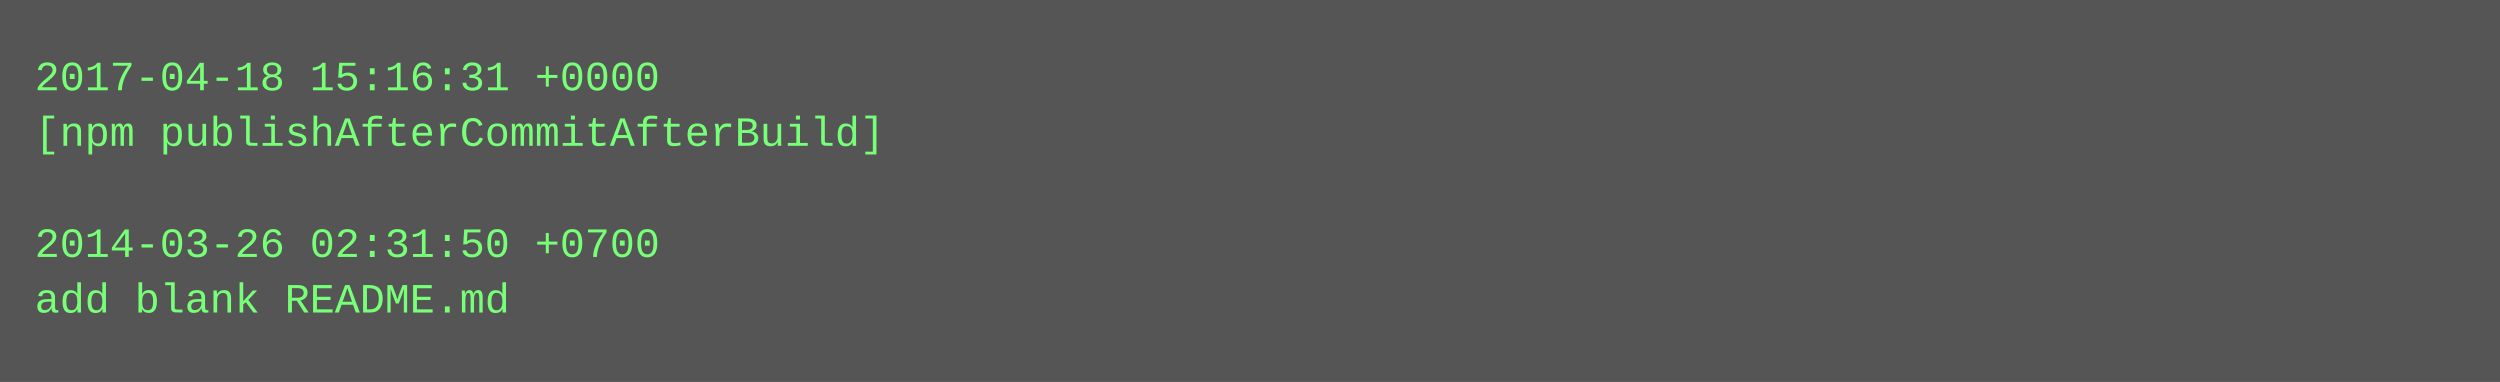
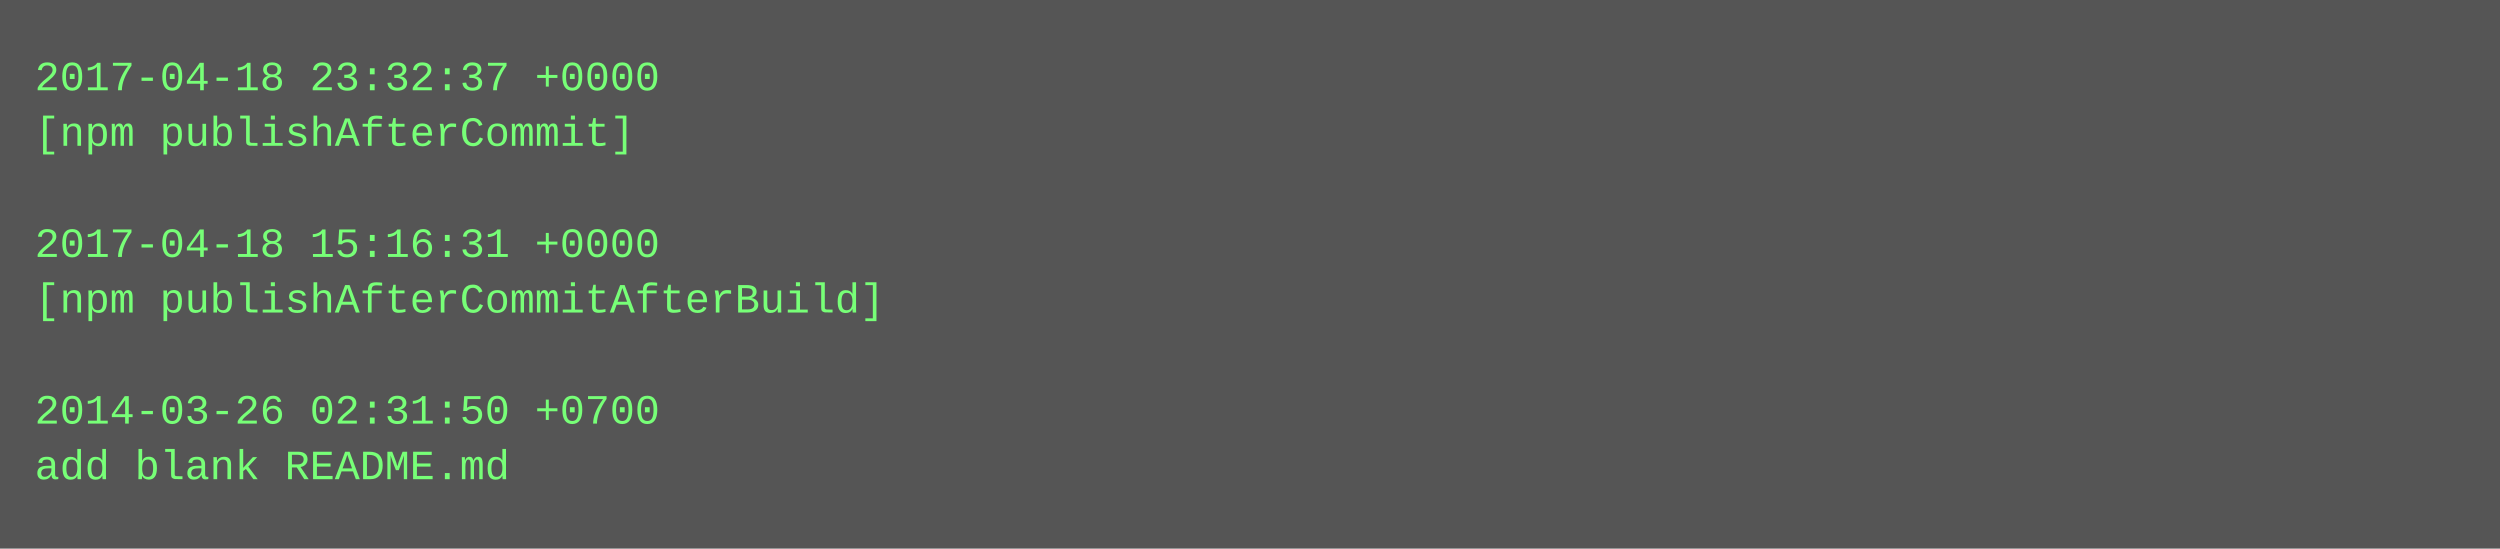
- <svg xmlns="http://www.w3.org/2000/svg" height="110" width="720">
-   <rect height="110" fill="#555" width="720" />
+ <svg xmlns="http://www.w3.org/2000/svg" height="158" width="720">
+   <rect height="158" fill="#555" width="720" />
  <text fill="#7f7" font-family="Courier New" font-size="12" xml:space="preserve">
-     <tspan x="10" y="26">2017-04-18 15:16:31 +0000</tspan>
-     <tspan x="10" y="42">[npm publishAfterCommitAfterBuild]</tspan>
+     <tspan x="10" y="26">2017-04-18 23:32:37 +0000</tspan>
+     <tspan x="10" y="42">[npm publishAfterCommit]</tspan>
    <tspan x="10" y="58" />
-     <tspan x="10" y="74">2014-03-26 02:31:50 +0700</tspan>
-     <tspan x="10" y="90">add blank README.md</tspan>
+     <tspan x="10" y="74">2017-04-18 15:16:31 +0000</tspan>
+     <tspan x="10" y="90">[npm publishAfterCommitAfterBuild]</tspan>
+     <tspan x="10" y="106" />
+     <tspan x="10" y="122">2014-03-26 02:31:50 +0700</tspan>
+     <tspan x="10" y="138">add blank README.md</tspan>
  </text>
</svg>
